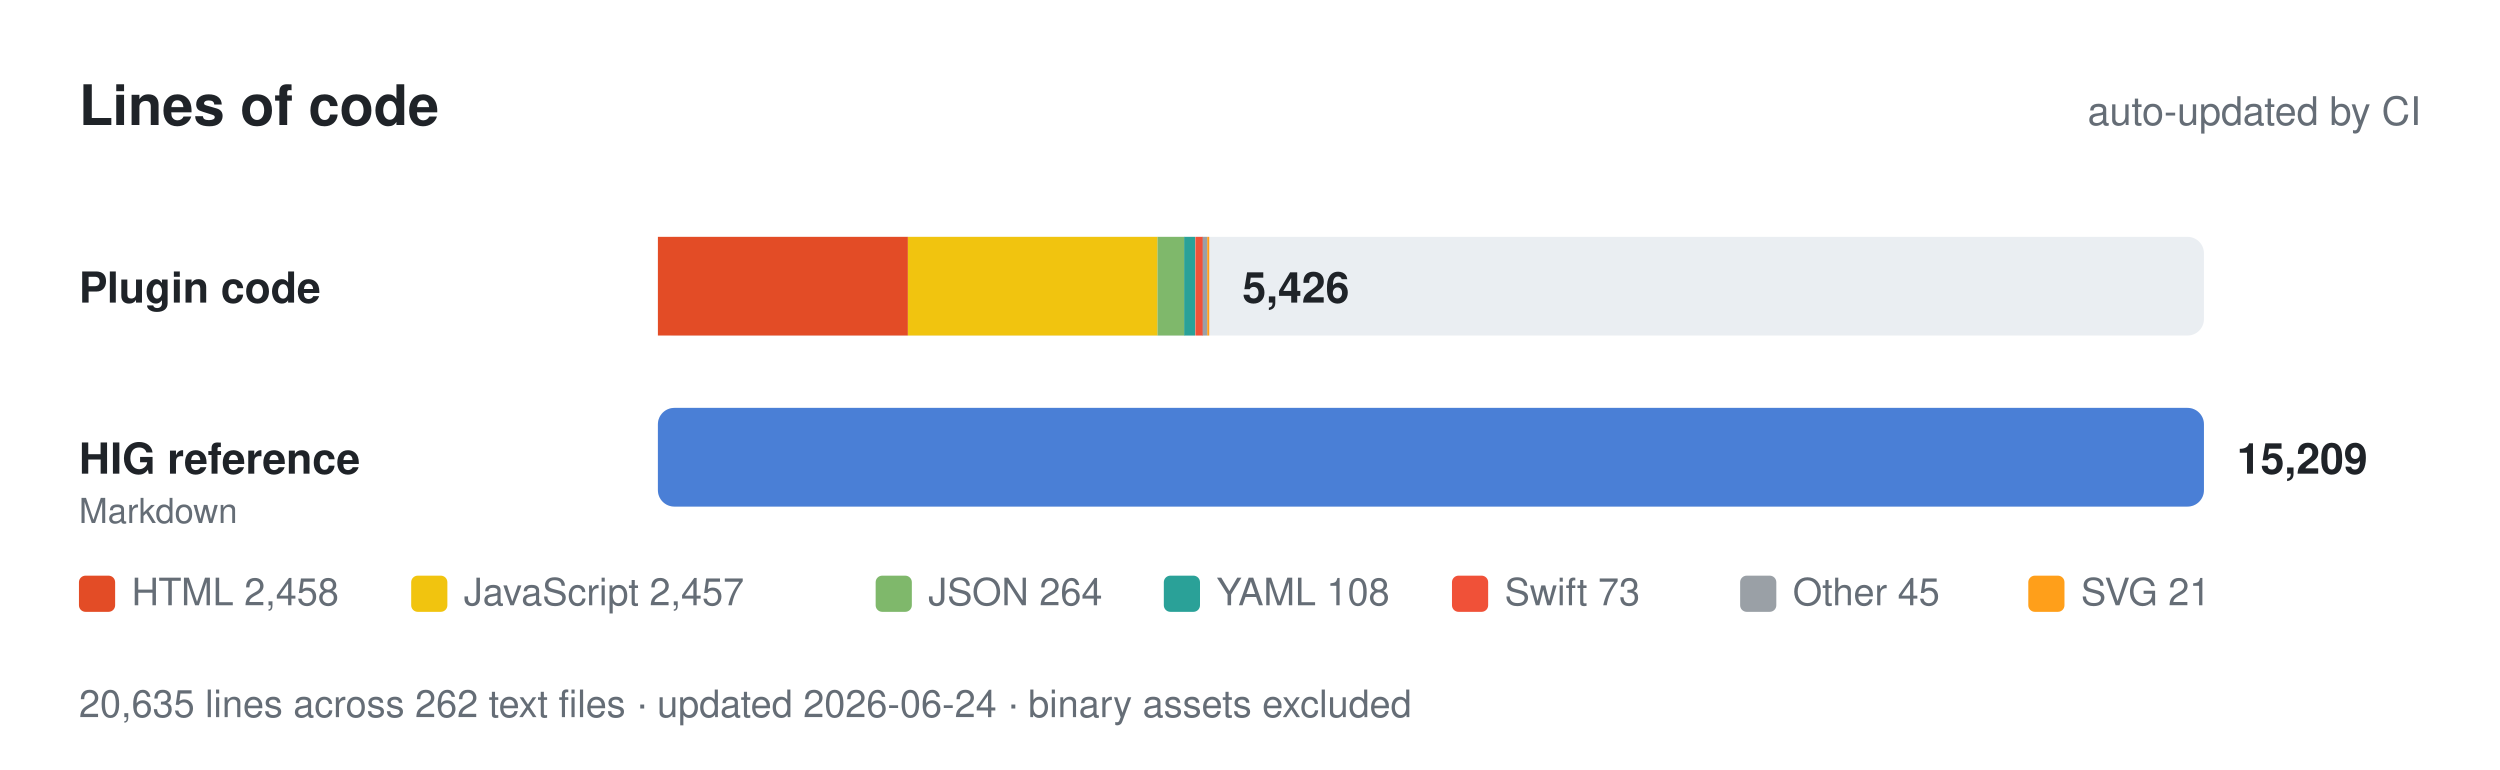
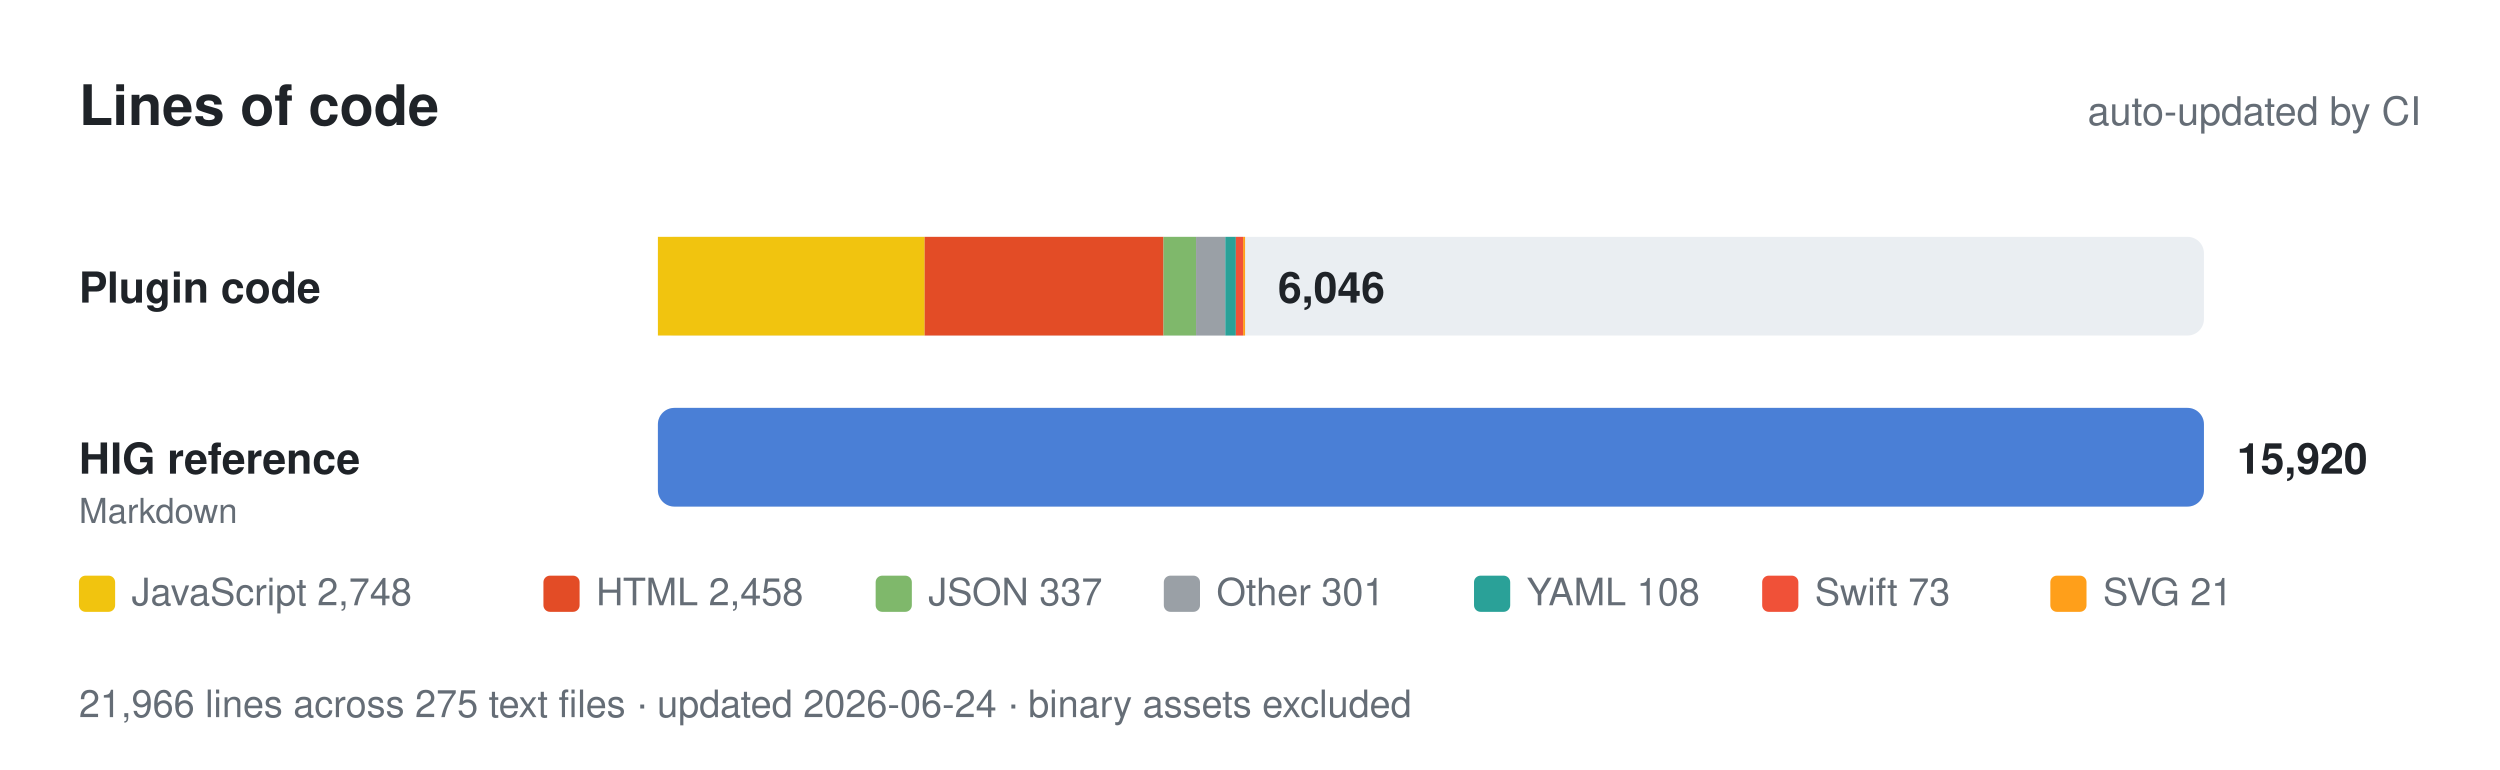
- <svg xmlns="http://www.w3.org/2000/svg" viewBox="0 0 760 234" width="760" height="234" role="img" aria-label="Lines of code: 5,426 of plugin code and 15,209 of Apple HIG reference.">
+ <svg xmlns="http://www.w3.org/2000/svg" viewBox="0 0 760 234" width="760" height="234" role="img" aria-label="Lines of code: 6,046 of plugin code and 15,920 of Apple HIG reference.">
  <style>
    text { font-family: -apple-system, BlinkMacSystemFont, 'Segoe UI', Helvetica, Arial, sans-serif; fill: #1f2328; }
    .muted { fill: #656d76; }
    .track { fill: #eaeef2; }
    .value { font-weight: 600; }
    @media (prefers-color-scheme: dark) {
      text { fill: #e6edf3; }
      .muted { fill: #8b949e; }
      .track { fill: #21262d; }
    }
  </style>
  <text x="24" y="38" font-size="17" font-weight="700">Lines of code</text>
  <text class="muted" x="736" y="38" font-size="12" text-anchor="end">auto-updated by CI</text>
  <text x="24" y="92" font-size="13" font-weight="600">Plugin code</text>
  <rect class="track" x="200" y="72" width="470" height="30" rx="5" />
-   <rect x="200.0" y="72" width="76.0" height="30" fill="#e34c26" />
-   <rect x="276.0" y="72" width="75.9" height="30" fill="#f1c40f" />
-   <rect x="351.9" y="72" width="8.2" height="30" fill="#7fb86b" />
-   <rect x="360.0" y="72" width="3.3" height="30" fill="#2aa198" />
-   <rect x="363.4" y="72" width="2.3" height="30" fill="#f05138" />
-   <rect x="365.6" y="72" width="1.4" height="30" fill="#9aa0a6" />
-   <rect x="367.0" y="72" width="0.6" height="30" fill="#ff9f1a" />
-   <text class="value" x="377.678" y="92" font-size="13">5,426</text>
+   <rect x="200.0" y="72" width="81.1" height="30" fill="#f1c40f" />
+   <rect x="281.1" y="72" width="72.6" height="30" fill="#e34c26" />
+   <rect x="353.7" y="72" width="9.9" height="30" fill="#7fb86b" />
+   <rect x="363.6" y="72" width="8.9" height="30" fill="#9aa0a6" />
+   <rect x="372.5" y="72" width="3.2" height="30" fill="#2aa198" />
+   <rect x="375.7" y="72" width="2.2" height="30" fill="#f05138" />
+   <rect x="377.9" y="72" width="0.6" height="30" fill="#ff9f1a" />
+   <text class="value" x="388.494" y="92" font-size="13">6,046</text>
  <text x="24" y="144" font-size="13" font-weight="600">HIG reference</text>
  <text class="muted" x="24" y="159" font-size="10.5">Markdown</text>
  <rect class="track" x="200" y="124" width="470" height="30" rx="5" />
  <rect x="200" y="124" width="470.0" height="30" rx="5" fill="#4a7fd6" />
-   <text class="value" x="680" y="144" font-size="13">15,209</text>
-   <rect x="24" y="175" width="11" height="11" rx="2" fill="#e34c26" />
-   <text class="muted" x="40" y="184" font-size="11.5">HTML 2,458</text>
-   <rect x="125" y="175" width="11" height="11" rx="2" fill="#f1c40f" />
-   <text class="muted" x="141" y="184" font-size="11.5">JavaScript 2,457</text>
+   <text class="value" x="680" y="144" font-size="13">15,920</text>
+   <rect x="24" y="175" width="11" height="11" rx="2" fill="#f1c40f" />
+   <text class="muted" x="40" y="184" font-size="11.5">JavaScript 2,748</text>
+   <rect x="165.2" y="175" width="11" height="11" rx="2" fill="#e34c26" />
+   <text class="muted" x="181.2" y="184" font-size="11.5">HTML 2,458</text>
  <rect x="266.2" y="175" width="11" height="11" rx="2" fill="#7fb86b" />
-   <text class="muted" x="282.2" y="184" font-size="11.5">JSON 264</text>
-   <rect x="353.8" y="175" width="11" height="11" rx="2" fill="#2aa198" />
-   <text class="muted" x="369.8" y="184" font-size="11.5">YAML 108</text>
-   <rect x="441.4" y="175" width="11" height="11" rx="2" fill="#f05138" />
-   <text class="muted" x="457.4" y="184" font-size="11.5">Swift 73</text>
-   <rect x="529" y="175" width="11" height="11" rx="2" fill="#9aa0a6" />
-   <text class="muted" x="545" y="184" font-size="11.5">Other 45</text>
-   <rect x="616.6" y="175" width="11" height="11" rx="2" fill="#ff9f1a" />
-   <text class="muted" x="632.6" y="184" font-size="11.5">SVG 21</text>
-   <text class="muted" x="24" y="218" font-size="11.5">20,635 lines across 262 text files · updated 2026-06-24 · binary assets excluded</text>
+   <text class="muted" x="282.2" y="184" font-size="11.5">JSON 337</text>
+   <rect x="353.8" y="175" width="11" height="11" rx="2" fill="#9aa0a6" />
+   <text class="muted" x="369.8" y="184" font-size="11.5">Other 301</text>
+   <rect x="448.1" y="175" width="11" height="11" rx="2" fill="#2aa198" />
+   <text class="muted" x="464.1" y="184" font-size="11.5">YAML 108</text>
+   <rect x="535.7" y="175" width="11" height="11" rx="2" fill="#f05138" />
+   <text class="muted" x="551.7" y="184" font-size="11.5">Swift 73</text>
+   <rect x="623.3" y="175" width="11" height="11" rx="2" fill="#ff9f1a" />
+   <text class="muted" x="639.3" y="184" font-size="11.5">SVG 21</text>
+   <text class="muted" x="24" y="218" font-size="11.5">21,966 lines across 275 text files · updated 2026-06-24 · binary assets excluded</text>
</svg>
